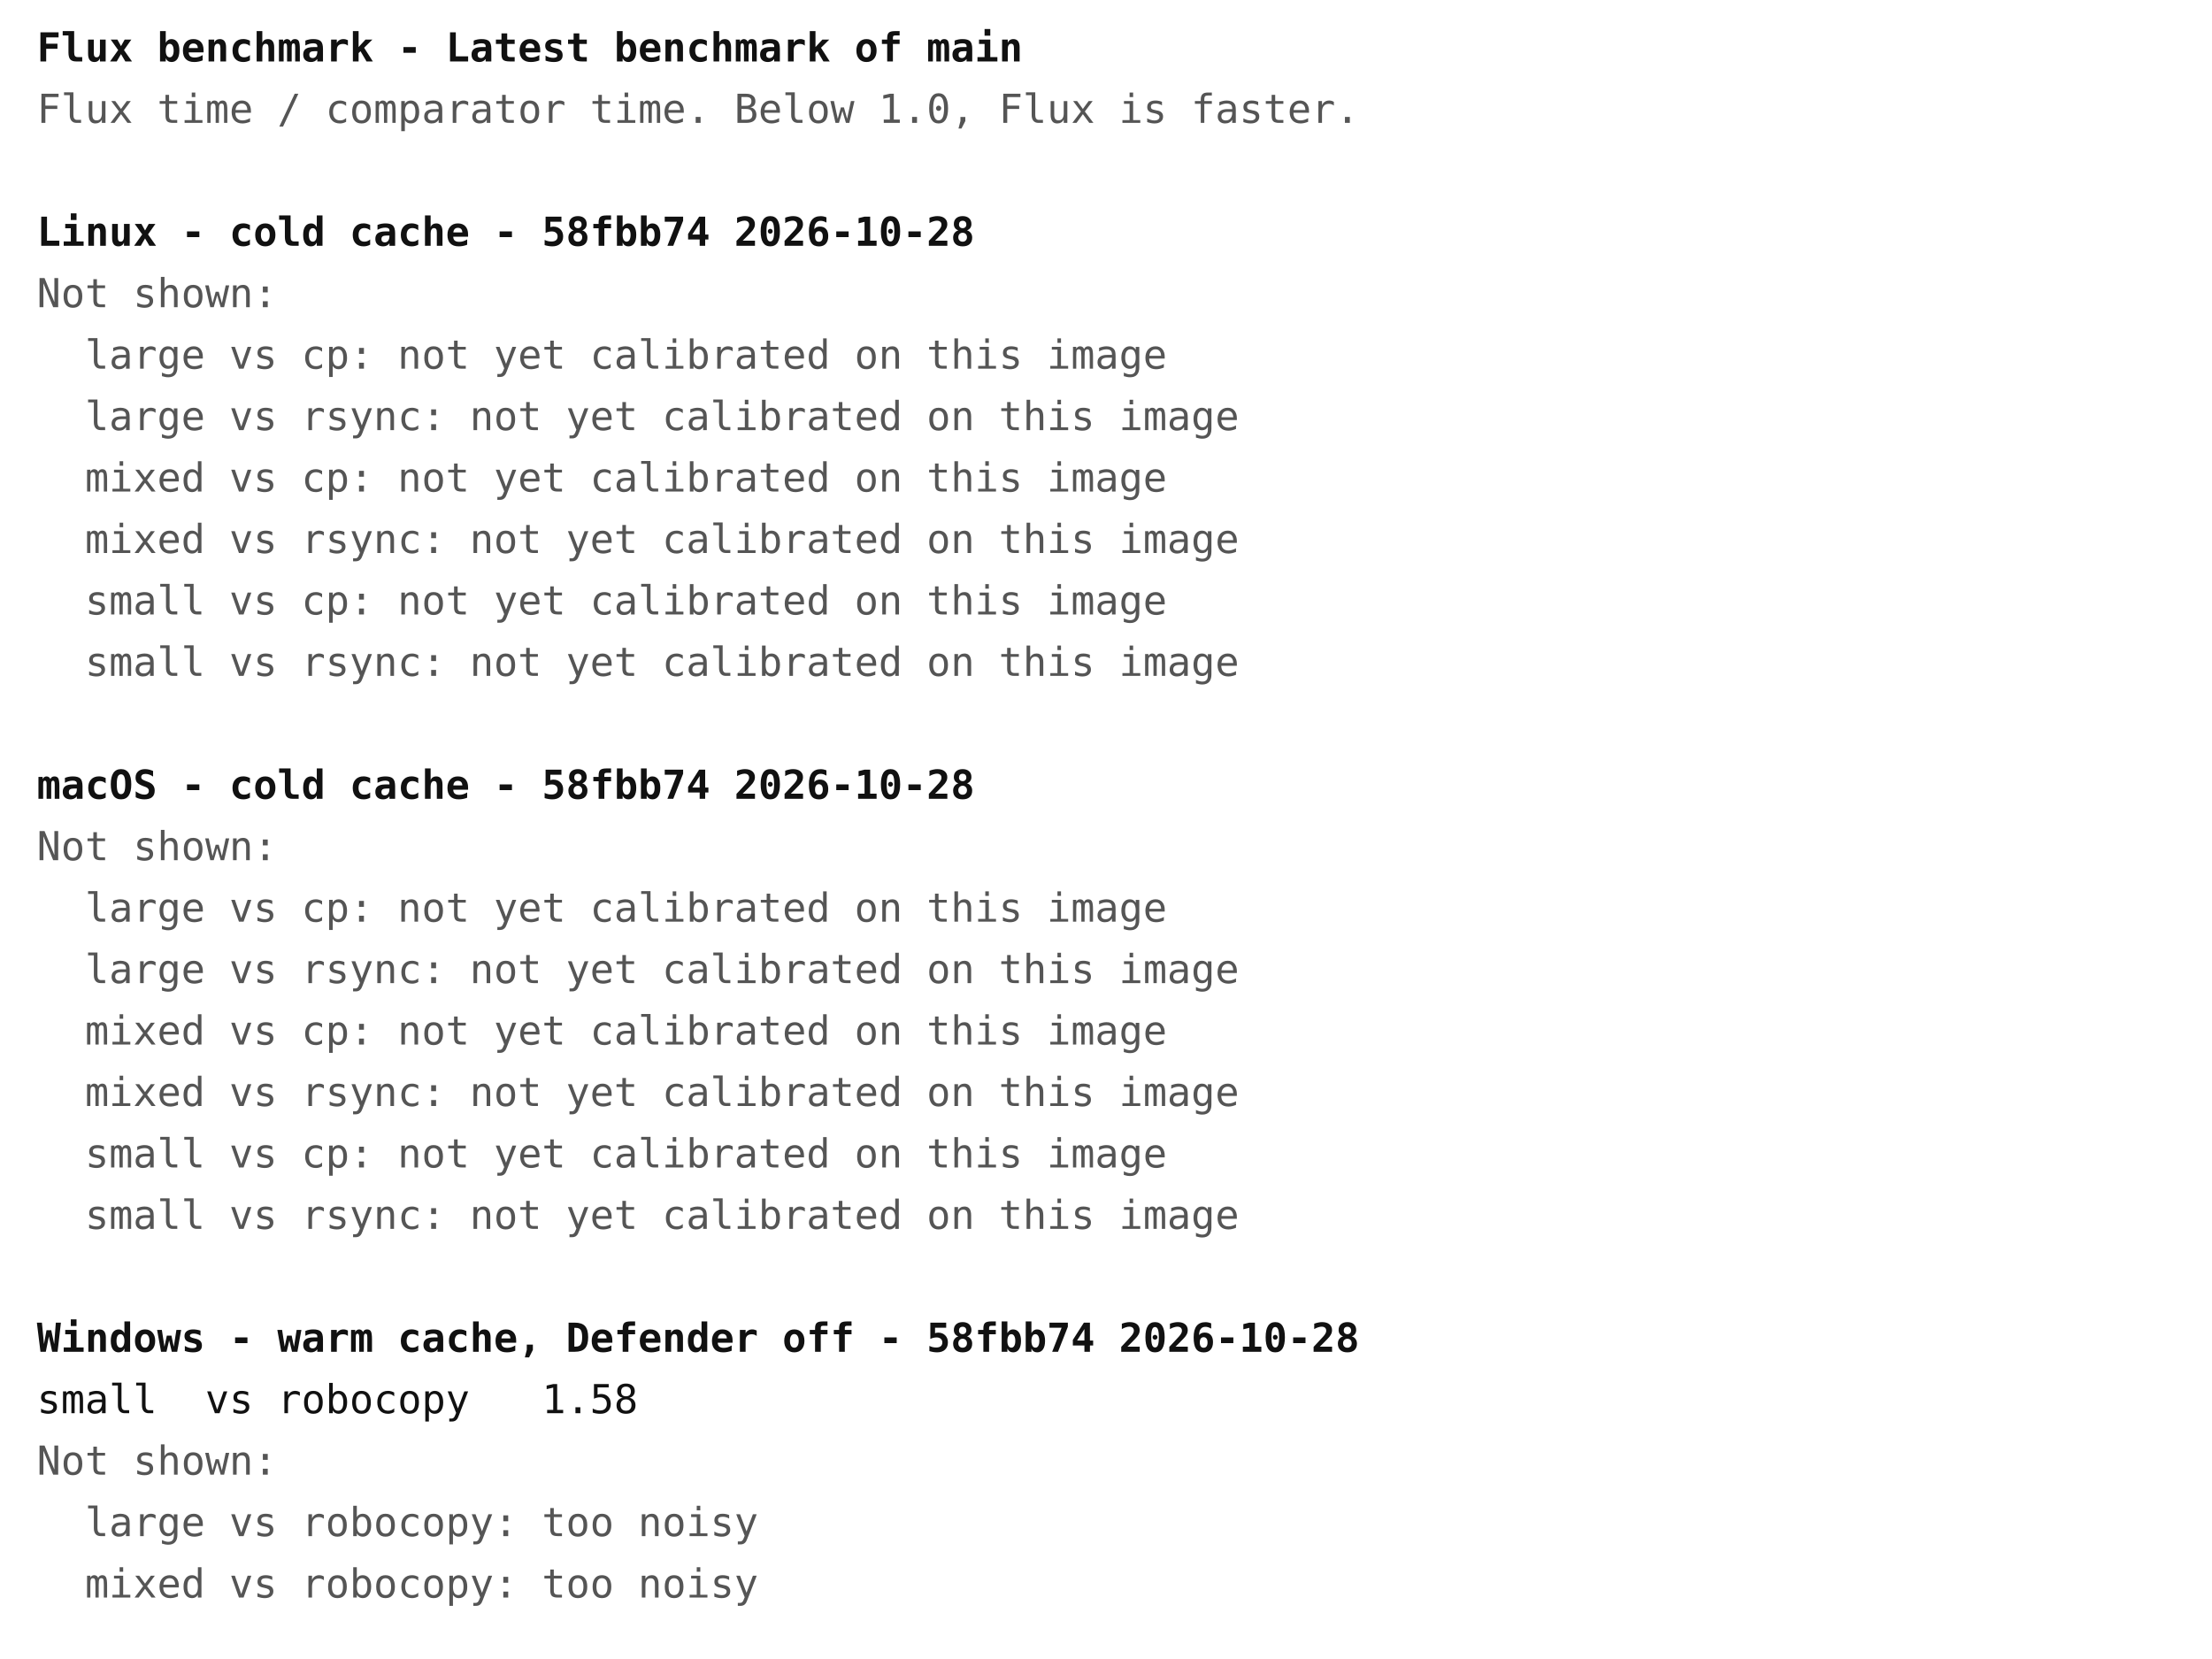
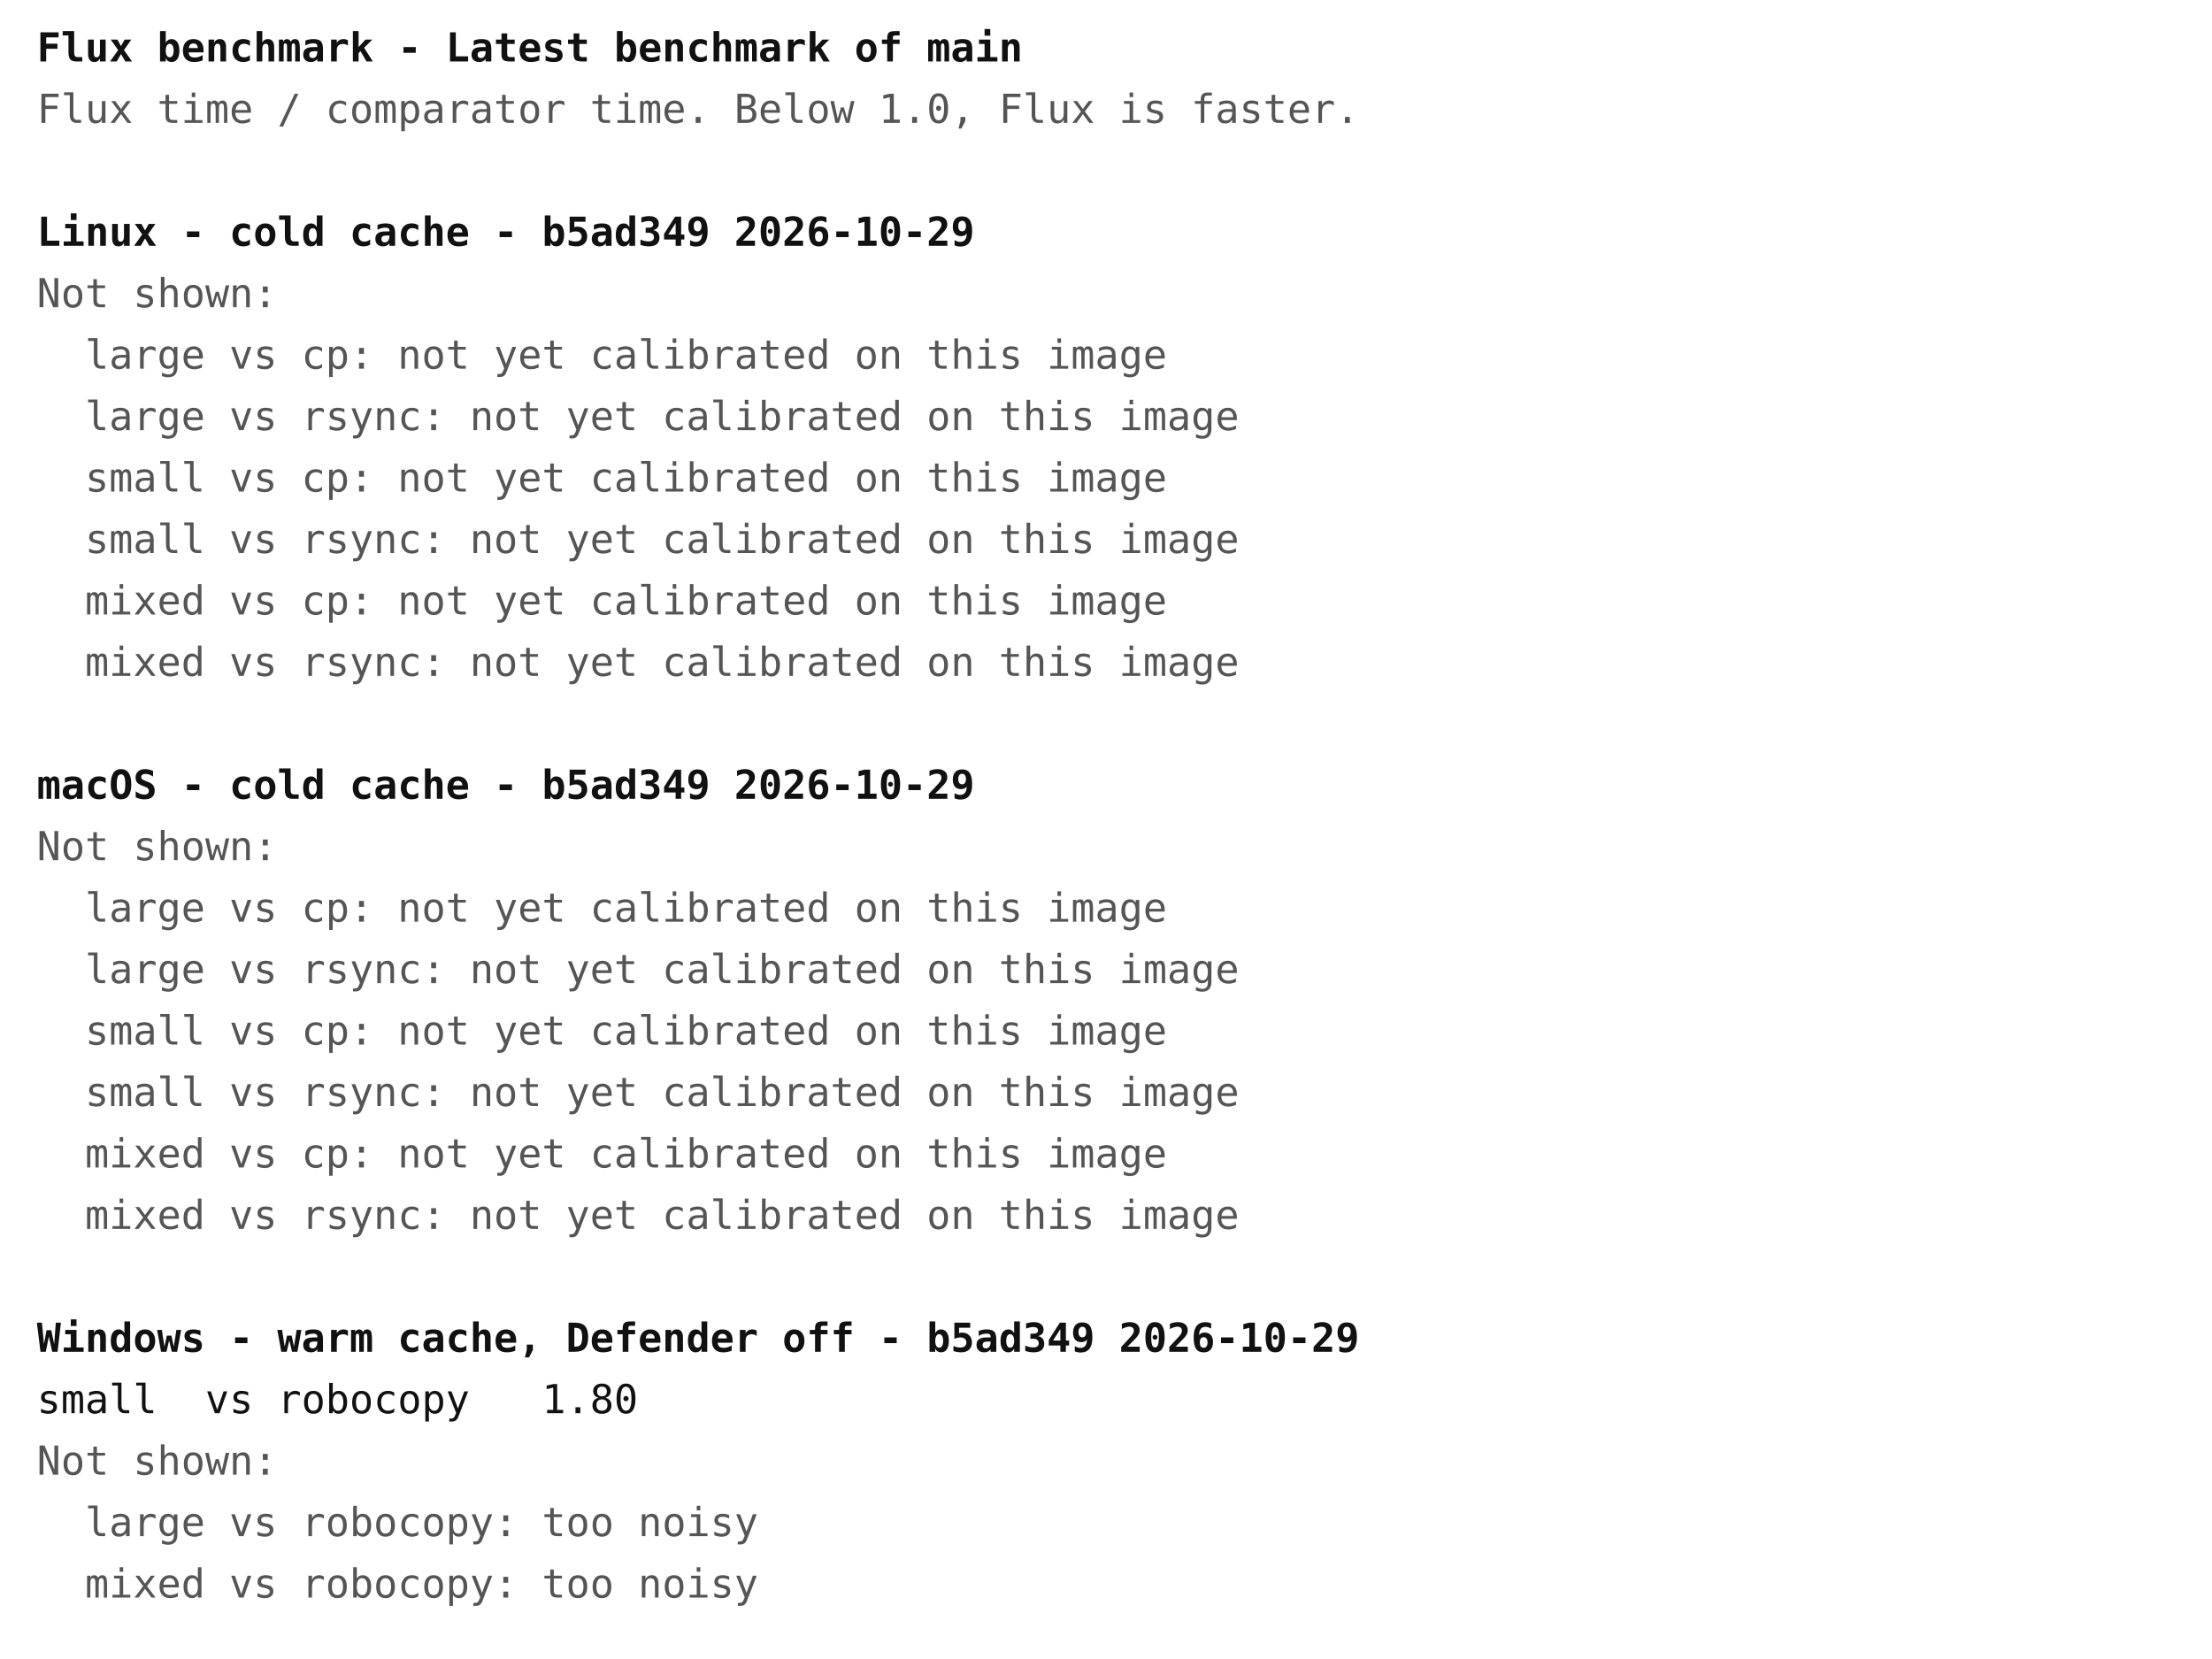
<svg xmlns="http://www.w3.org/2000/svg" width="720" height="540" font-family="ui-monospace, Menlo, Consolas, monospace" font-size="13">
  <rect width="720" height="540" fill="#ffffff" />
  <text x="12" y="20" fill="#111111" font-weight="bold" xml:space="preserve">Flux benchmark - Latest benchmark of main</text>
  <text x="12" y="40" fill="#555555" font-weight="normal" xml:space="preserve">Flux time / comparator time. Below 1.0, Flux is faster.</text>
-   <text x="12" y="80" fill="#111111" font-weight="bold" xml:space="preserve">Linux - cold cache - 58fbb74 2026-10-28</text>
+   <text x="12" y="80" fill="#111111" font-weight="bold" xml:space="preserve">Linux - cold cache - b5ad349 2026-10-29</text>
  <text x="12" y="100" fill="#555555" font-weight="normal" xml:space="preserve">Not shown:</text>
  <text x="12" y="120" fill="#555555" font-weight="normal" xml:space="preserve">  large vs cp: not yet calibrated on this image</text>
  <text x="12" y="140" fill="#555555" font-weight="normal" xml:space="preserve">  large vs rsync: not yet calibrated on this image</text>
-   <text x="12" y="160" fill="#555555" font-weight="normal" xml:space="preserve">  mixed vs cp: not yet calibrated on this image</text>
-   <text x="12" y="180" fill="#555555" font-weight="normal" xml:space="preserve">  mixed vs rsync: not yet calibrated on this image</text>
-   <text x="12" y="200" fill="#555555" font-weight="normal" xml:space="preserve">  small vs cp: not yet calibrated on this image</text>
-   <text x="12" y="220" fill="#555555" font-weight="normal" xml:space="preserve">  small vs rsync: not yet calibrated on this image</text>
-   <text x="12" y="260" fill="#111111" font-weight="bold" xml:space="preserve">macOS - cold cache - 58fbb74 2026-10-28</text>
+   <text x="12" y="160" fill="#555555" font-weight="normal" xml:space="preserve">  small vs cp: not yet calibrated on this image</text>
+   <text x="12" y="180" fill="#555555" font-weight="normal" xml:space="preserve">  small vs rsync: not yet calibrated on this image</text>
+   <text x="12" y="200" fill="#555555" font-weight="normal" xml:space="preserve">  mixed vs cp: not yet calibrated on this image</text>
+   <text x="12" y="220" fill="#555555" font-weight="normal" xml:space="preserve">  mixed vs rsync: not yet calibrated on this image</text>
+   <text x="12" y="260" fill="#111111" font-weight="bold" xml:space="preserve">macOS - cold cache - b5ad349 2026-10-29</text>
  <text x="12" y="280" fill="#555555" font-weight="normal" xml:space="preserve">Not shown:</text>
  <text x="12" y="300" fill="#555555" font-weight="normal" xml:space="preserve">  large vs cp: not yet calibrated on this image</text>
  <text x="12" y="320" fill="#555555" font-weight="normal" xml:space="preserve">  large vs rsync: not yet calibrated on this image</text>
-   <text x="12" y="340" fill="#555555" font-weight="normal" xml:space="preserve">  mixed vs cp: not yet calibrated on this image</text>
-   <text x="12" y="360" fill="#555555" font-weight="normal" xml:space="preserve">  mixed vs rsync: not yet calibrated on this image</text>
-   <text x="12" y="380" fill="#555555" font-weight="normal" xml:space="preserve">  small vs cp: not yet calibrated on this image</text>
-   <text x="12" y="400" fill="#555555" font-weight="normal" xml:space="preserve">  small vs rsync: not yet calibrated on this image</text>
-   <text x="12" y="440" fill="#111111" font-weight="bold" xml:space="preserve">Windows - warm cache, Defender off - 58fbb74 2026-10-28</text>
-   <text x="12" y="460" fill="#111111" font-weight="normal" xml:space="preserve">small  vs robocopy   1.58</text>
+   <text x="12" y="340" fill="#555555" font-weight="normal" xml:space="preserve">  small vs cp: not yet calibrated on this image</text>
+   <text x="12" y="360" fill="#555555" font-weight="normal" xml:space="preserve">  small vs rsync: not yet calibrated on this image</text>
+   <text x="12" y="380" fill="#555555" font-weight="normal" xml:space="preserve">  mixed vs cp: not yet calibrated on this image</text>
+   <text x="12" y="400" fill="#555555" font-weight="normal" xml:space="preserve">  mixed vs rsync: not yet calibrated on this image</text>
+   <text x="12" y="440" fill="#111111" font-weight="bold" xml:space="preserve">Windows - warm cache, Defender off - b5ad349 2026-10-29</text>
+   <text x="12" y="460" fill="#111111" font-weight="normal" xml:space="preserve">small  vs robocopy   1.80</text>
  <text x="12" y="480" fill="#555555" font-weight="normal" xml:space="preserve">Not shown:</text>
  <text x="12" y="500" fill="#555555" font-weight="normal" xml:space="preserve">  large vs robocopy: too noisy</text>
  <text x="12" y="520" fill="#555555" font-weight="normal" xml:space="preserve">  mixed vs robocopy: too noisy</text>
</svg>
